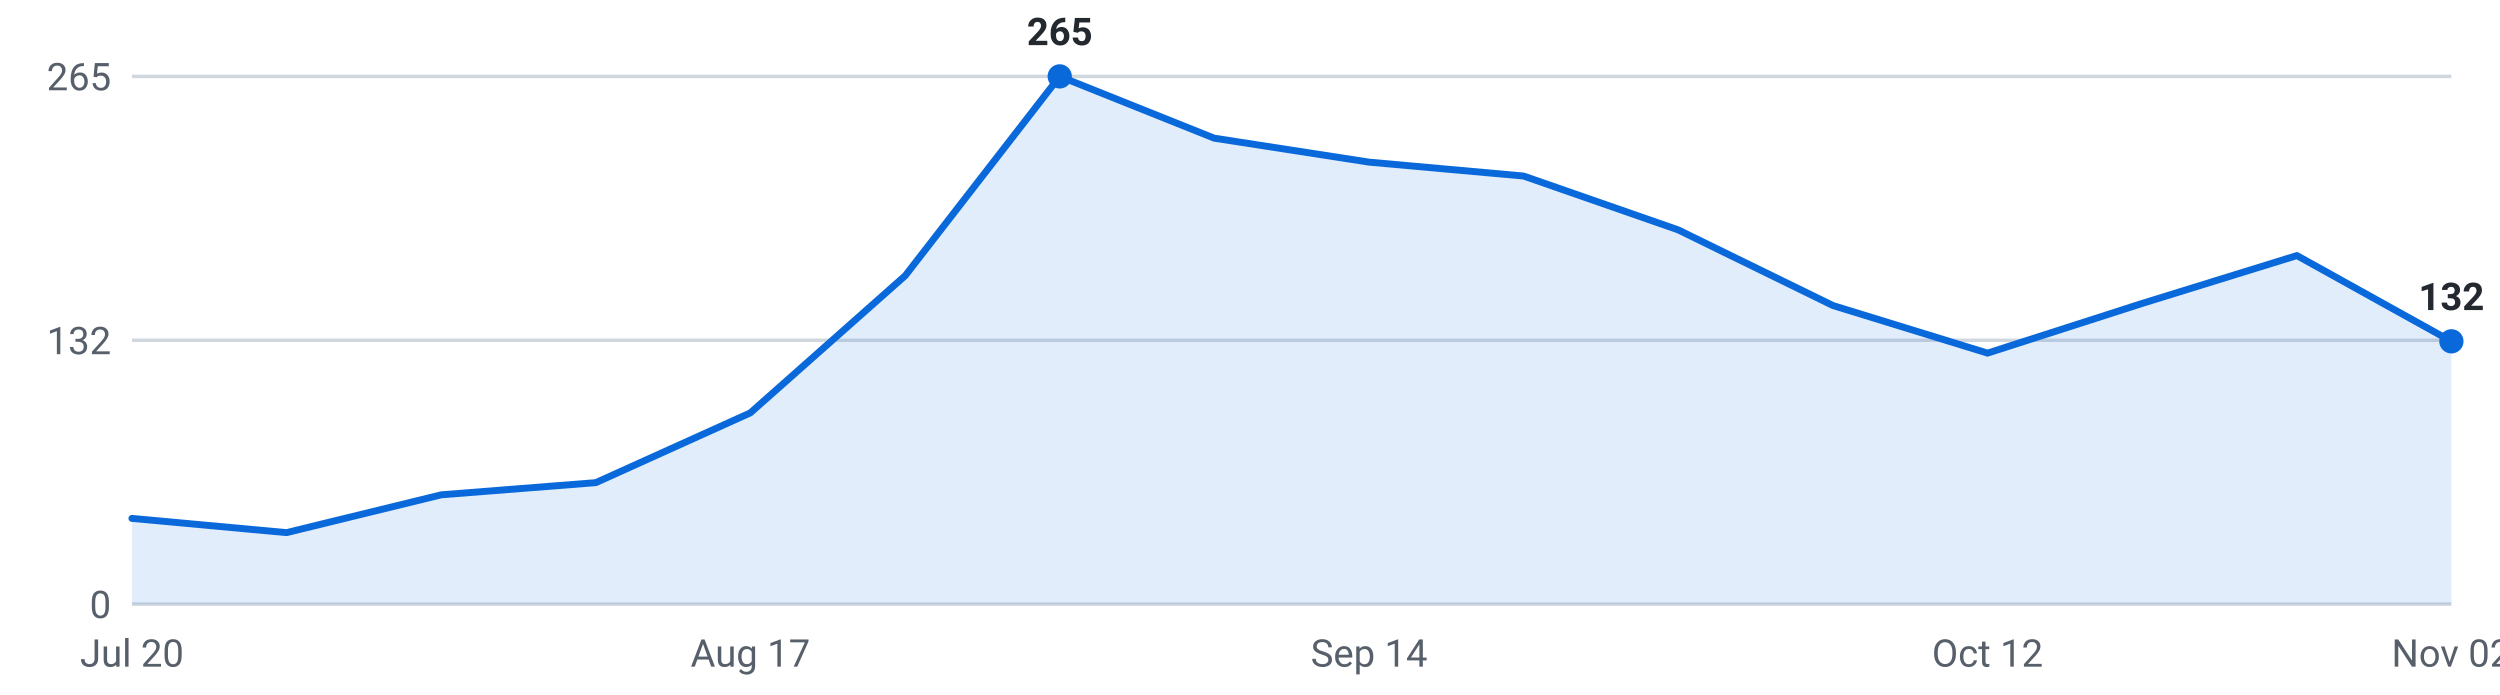
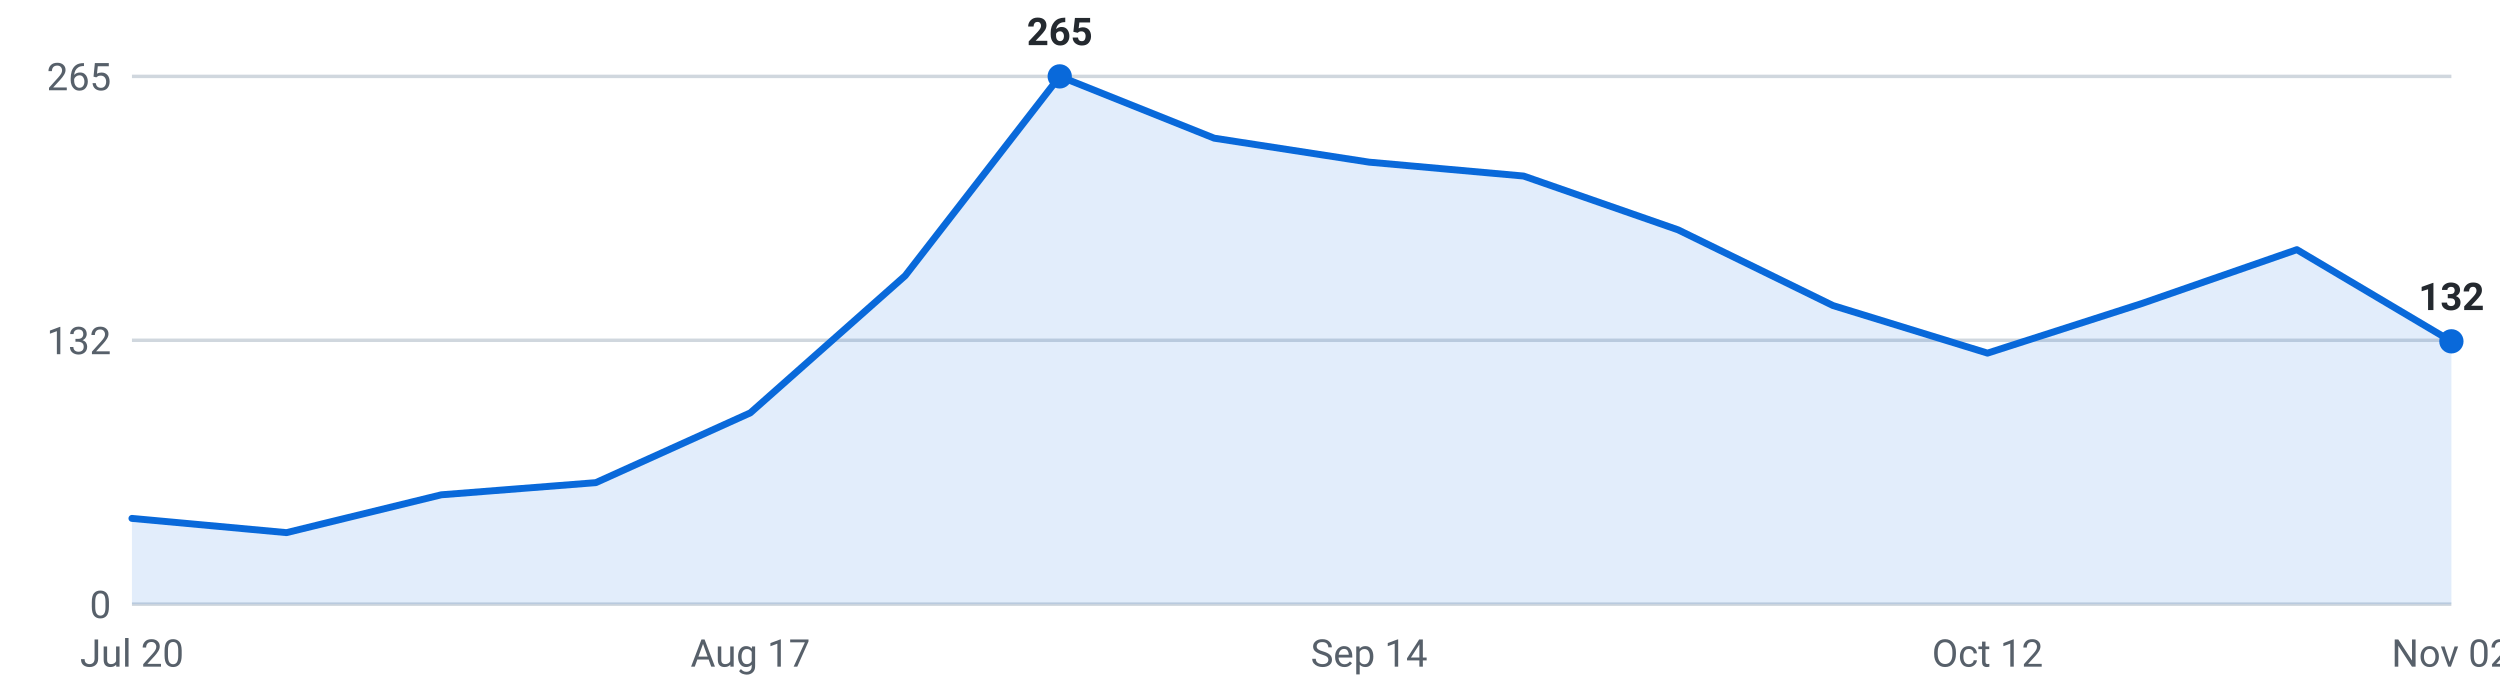
<svg xmlns="http://www.w3.org/2000/svg" viewBox="0 0 720 200" width="720" height="200" role="img" aria-label="Internships posted per week, last 16 weeks">
  <g font-family="-apple-system,Segoe UI,Roboto,sans-serif" font-size="11">
    <line x1="38" y1="174.0" x2="706" y2="174.0" stroke="#d0d7de" stroke-width="1" />
    <text x="32" y="178.0" text-anchor="end" fill="#57606a">0</text>
    <line x1="38" y1="98.0" x2="706" y2="98.0" stroke="#d0d7de" stroke-width="1" />
    <text x="32" y="102.0" text-anchor="end" fill="#57606a">132</text>
    <line x1="38" y1="22.0" x2="706" y2="22.0" stroke="#d0d7de" stroke-width="1" />
    <text x="32" y="26.0" text-anchor="end" fill="#57606a">265</text>
-     <path d="M38.0,174 L38.0,149.3 L82.5,153.4 L127.1,142.5 L171.6,139.0 L216.1,118.9 L260.7,79.4 L305.2,22.0 L349.7,39.8 L394.3,46.7 L438.8,50.7 L483.3,66.2 L527.9,88.0 L572.4,101.7 L616.9,87.4 L661.5,73.6 L706.0,98.3 L706.0,174 Z" fill="#0969da" fill-opacity="0.12" />
-     <polyline points="38.0,149.3 82.5,153.4 127.1,142.5 171.6,139.0 216.1,118.9 260.7,79.4 305.2,22.0 349.7,39.8 394.3,46.7 438.8,50.7 483.3,66.2 527.9,88.0 572.4,101.7 616.9,87.4 661.5,73.6 706.0,98.3" fill="none" stroke="#0969da" stroke-width="2" stroke-linejoin="round" stroke-linecap="round" />
+     <path d="M38.0,174 L38.0,149.3 L82.5,153.4 L127.1,142.5 L171.6,139.0 L216.1,118.9 L260.7,79.4 L305.2,22.0 L349.7,39.8 L394.3,46.7 L438.8,50.7 L483.3,66.2 L527.9,88.0 L572.4,101.7 L616.9,87.4 L661.5,71.9 L706.0,98.3 L706.0,174 Z" fill="#0969da" fill-opacity="0.12" />
+     <polyline points="38.0,149.3 82.5,153.4 127.1,142.5 171.6,139.0 216.1,118.9 260.7,79.4 305.2,22.0 349.7,39.8 394.3,46.7 438.8,50.7 483.3,66.2 527.9,88.0 572.4,101.7 616.9,87.4 661.5,71.9 706.0,98.3" fill="none" stroke="#0969da" stroke-width="2" stroke-linejoin="round" stroke-linecap="round" />
    <circle cx="305.2" cy="22.0" r="3.5" fill="#0969da" />
    <text x="305.2" y="13.0" text-anchor="middle" fill="#24292f" font-weight="600">265</text>
    <circle cx="706.0" cy="98.3" r="3.5" fill="#0969da" />
    <text x="706.0" y="89.3" text-anchor="middle" fill="#24292f" font-weight="600">132</text>
    <text x="38.0" y="192" text-anchor="middle" fill="#57606a">Jul 20</text>
    <text x="216.1" y="192" text-anchor="middle" fill="#57606a">Aug 17</text>
    <text x="394.3" y="192" text-anchor="middle" fill="#57606a">Sep 14</text>
    <text x="572.4" y="192" text-anchor="middle" fill="#57606a">Oct 12</text>
    <text x="706.0" y="192" text-anchor="middle" fill="#57606a">Nov 02</text>
  </g>
</svg>
